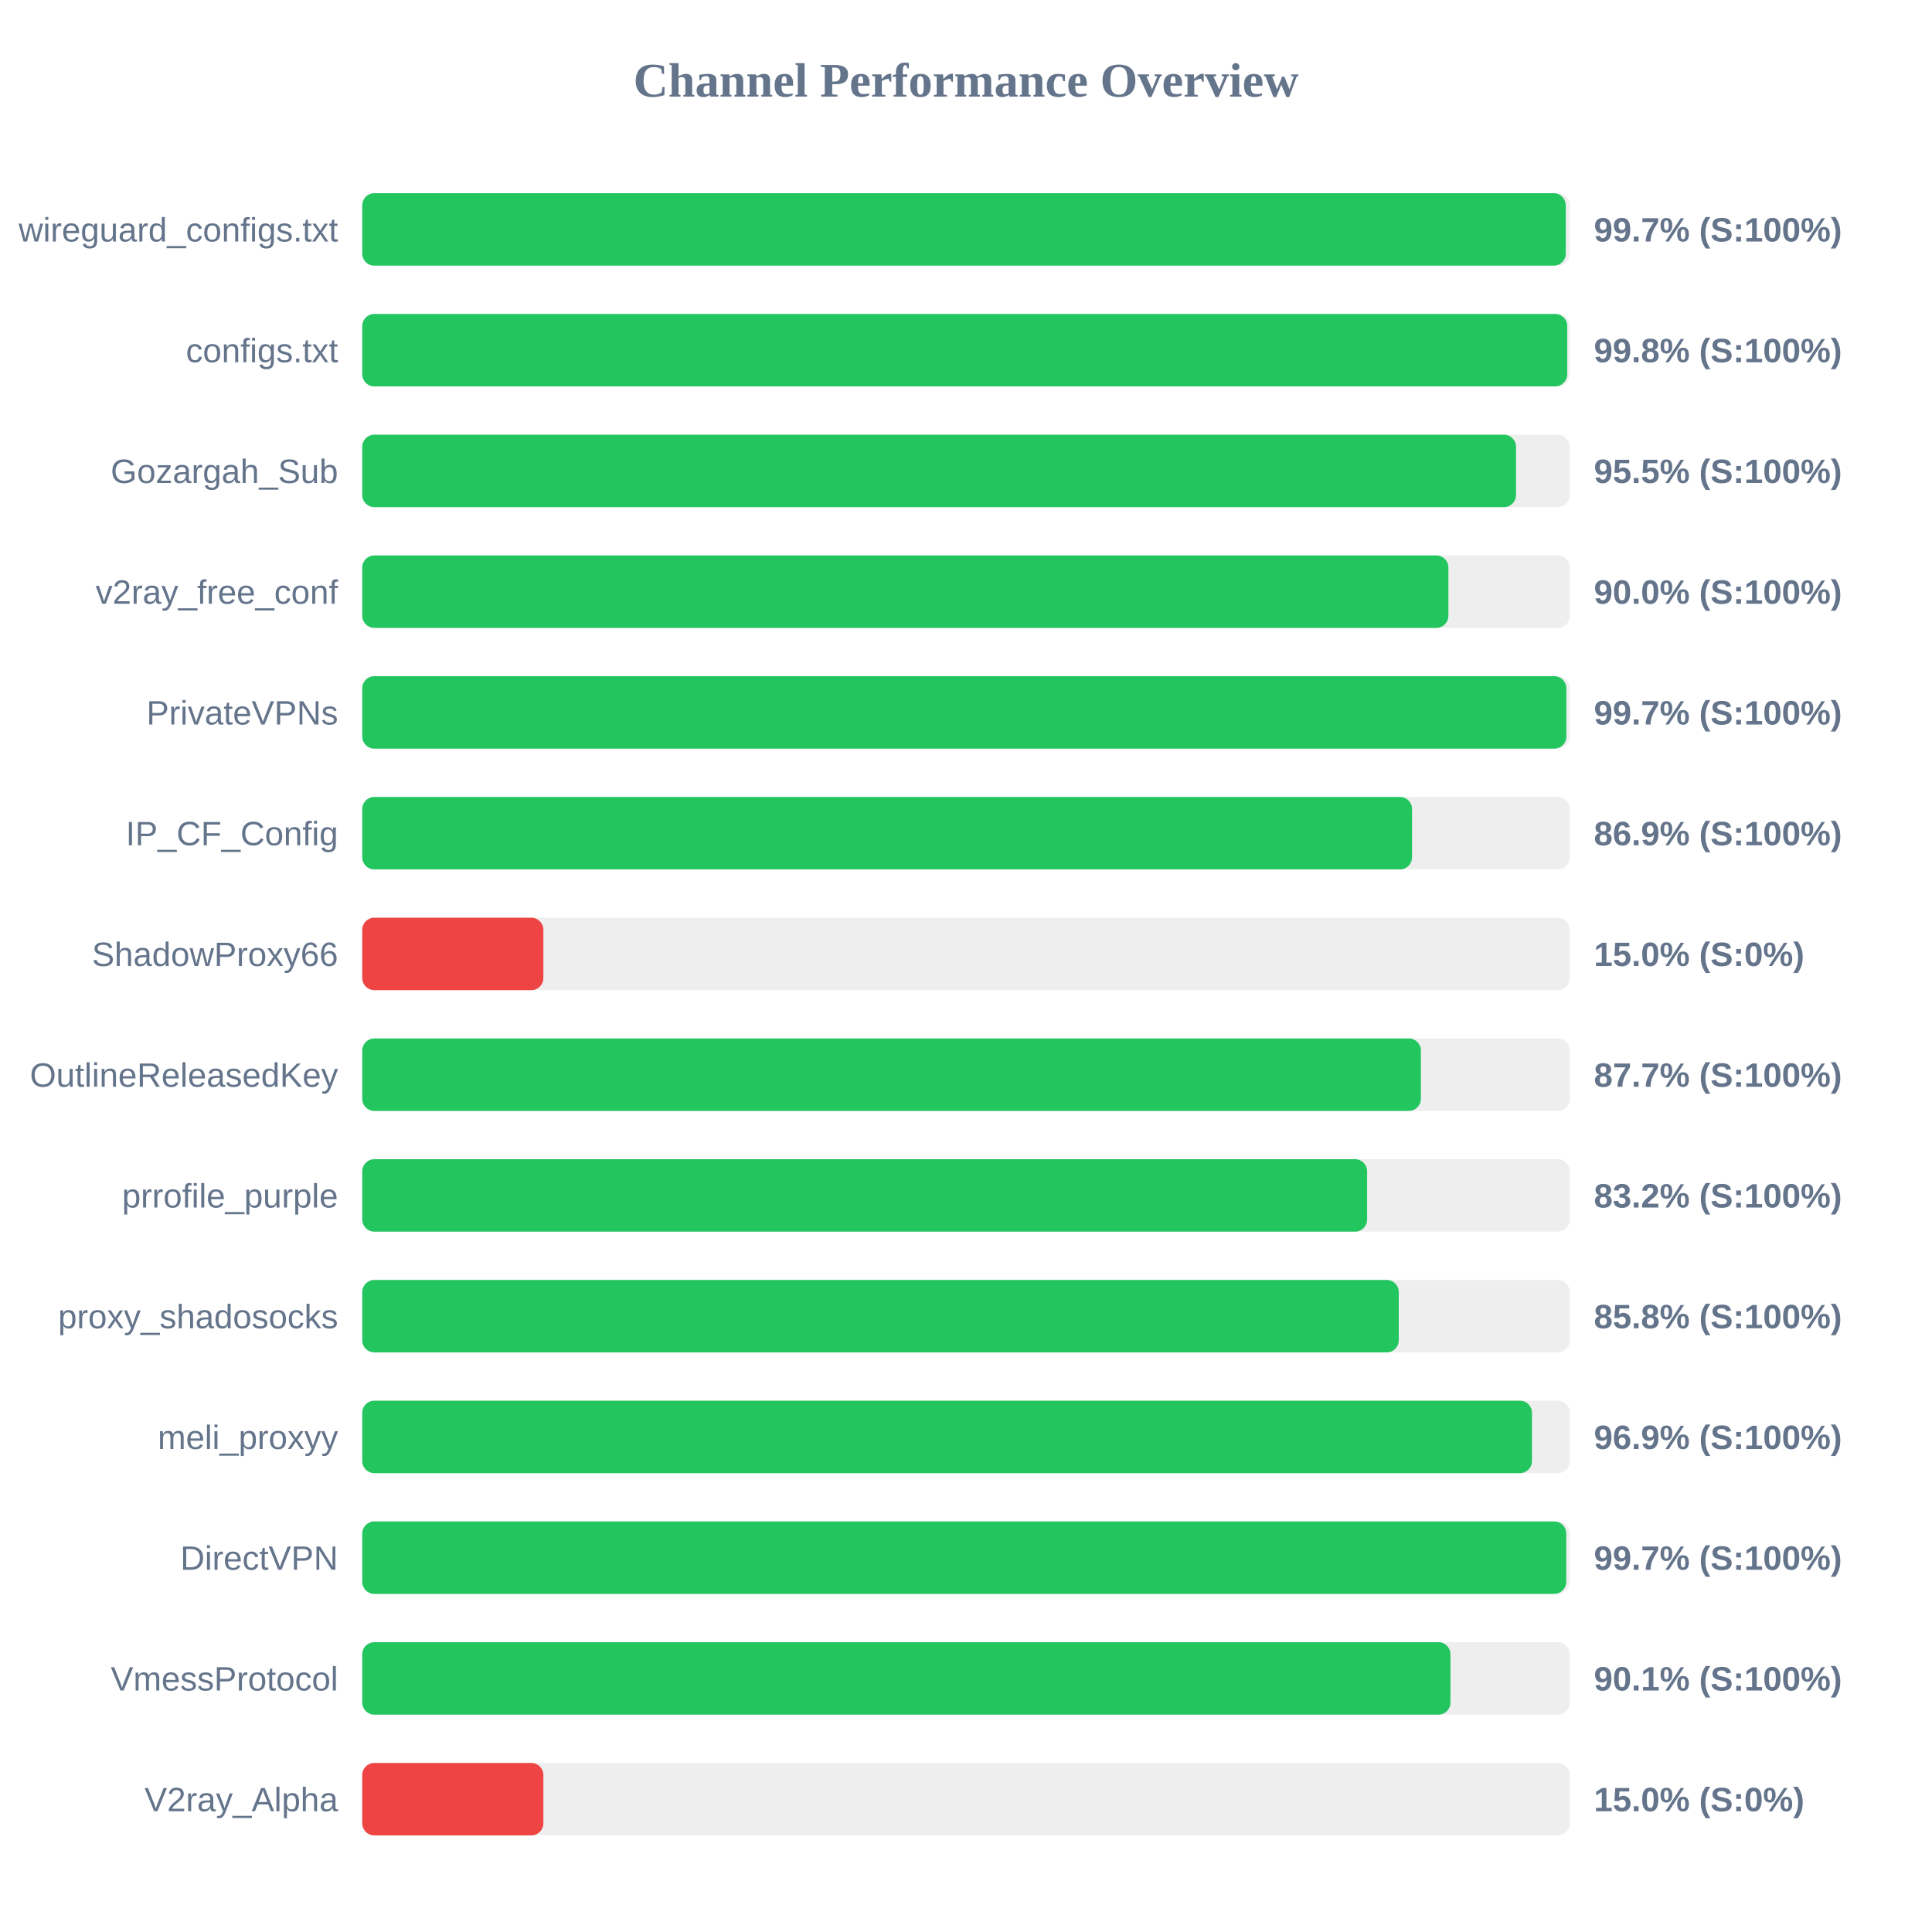
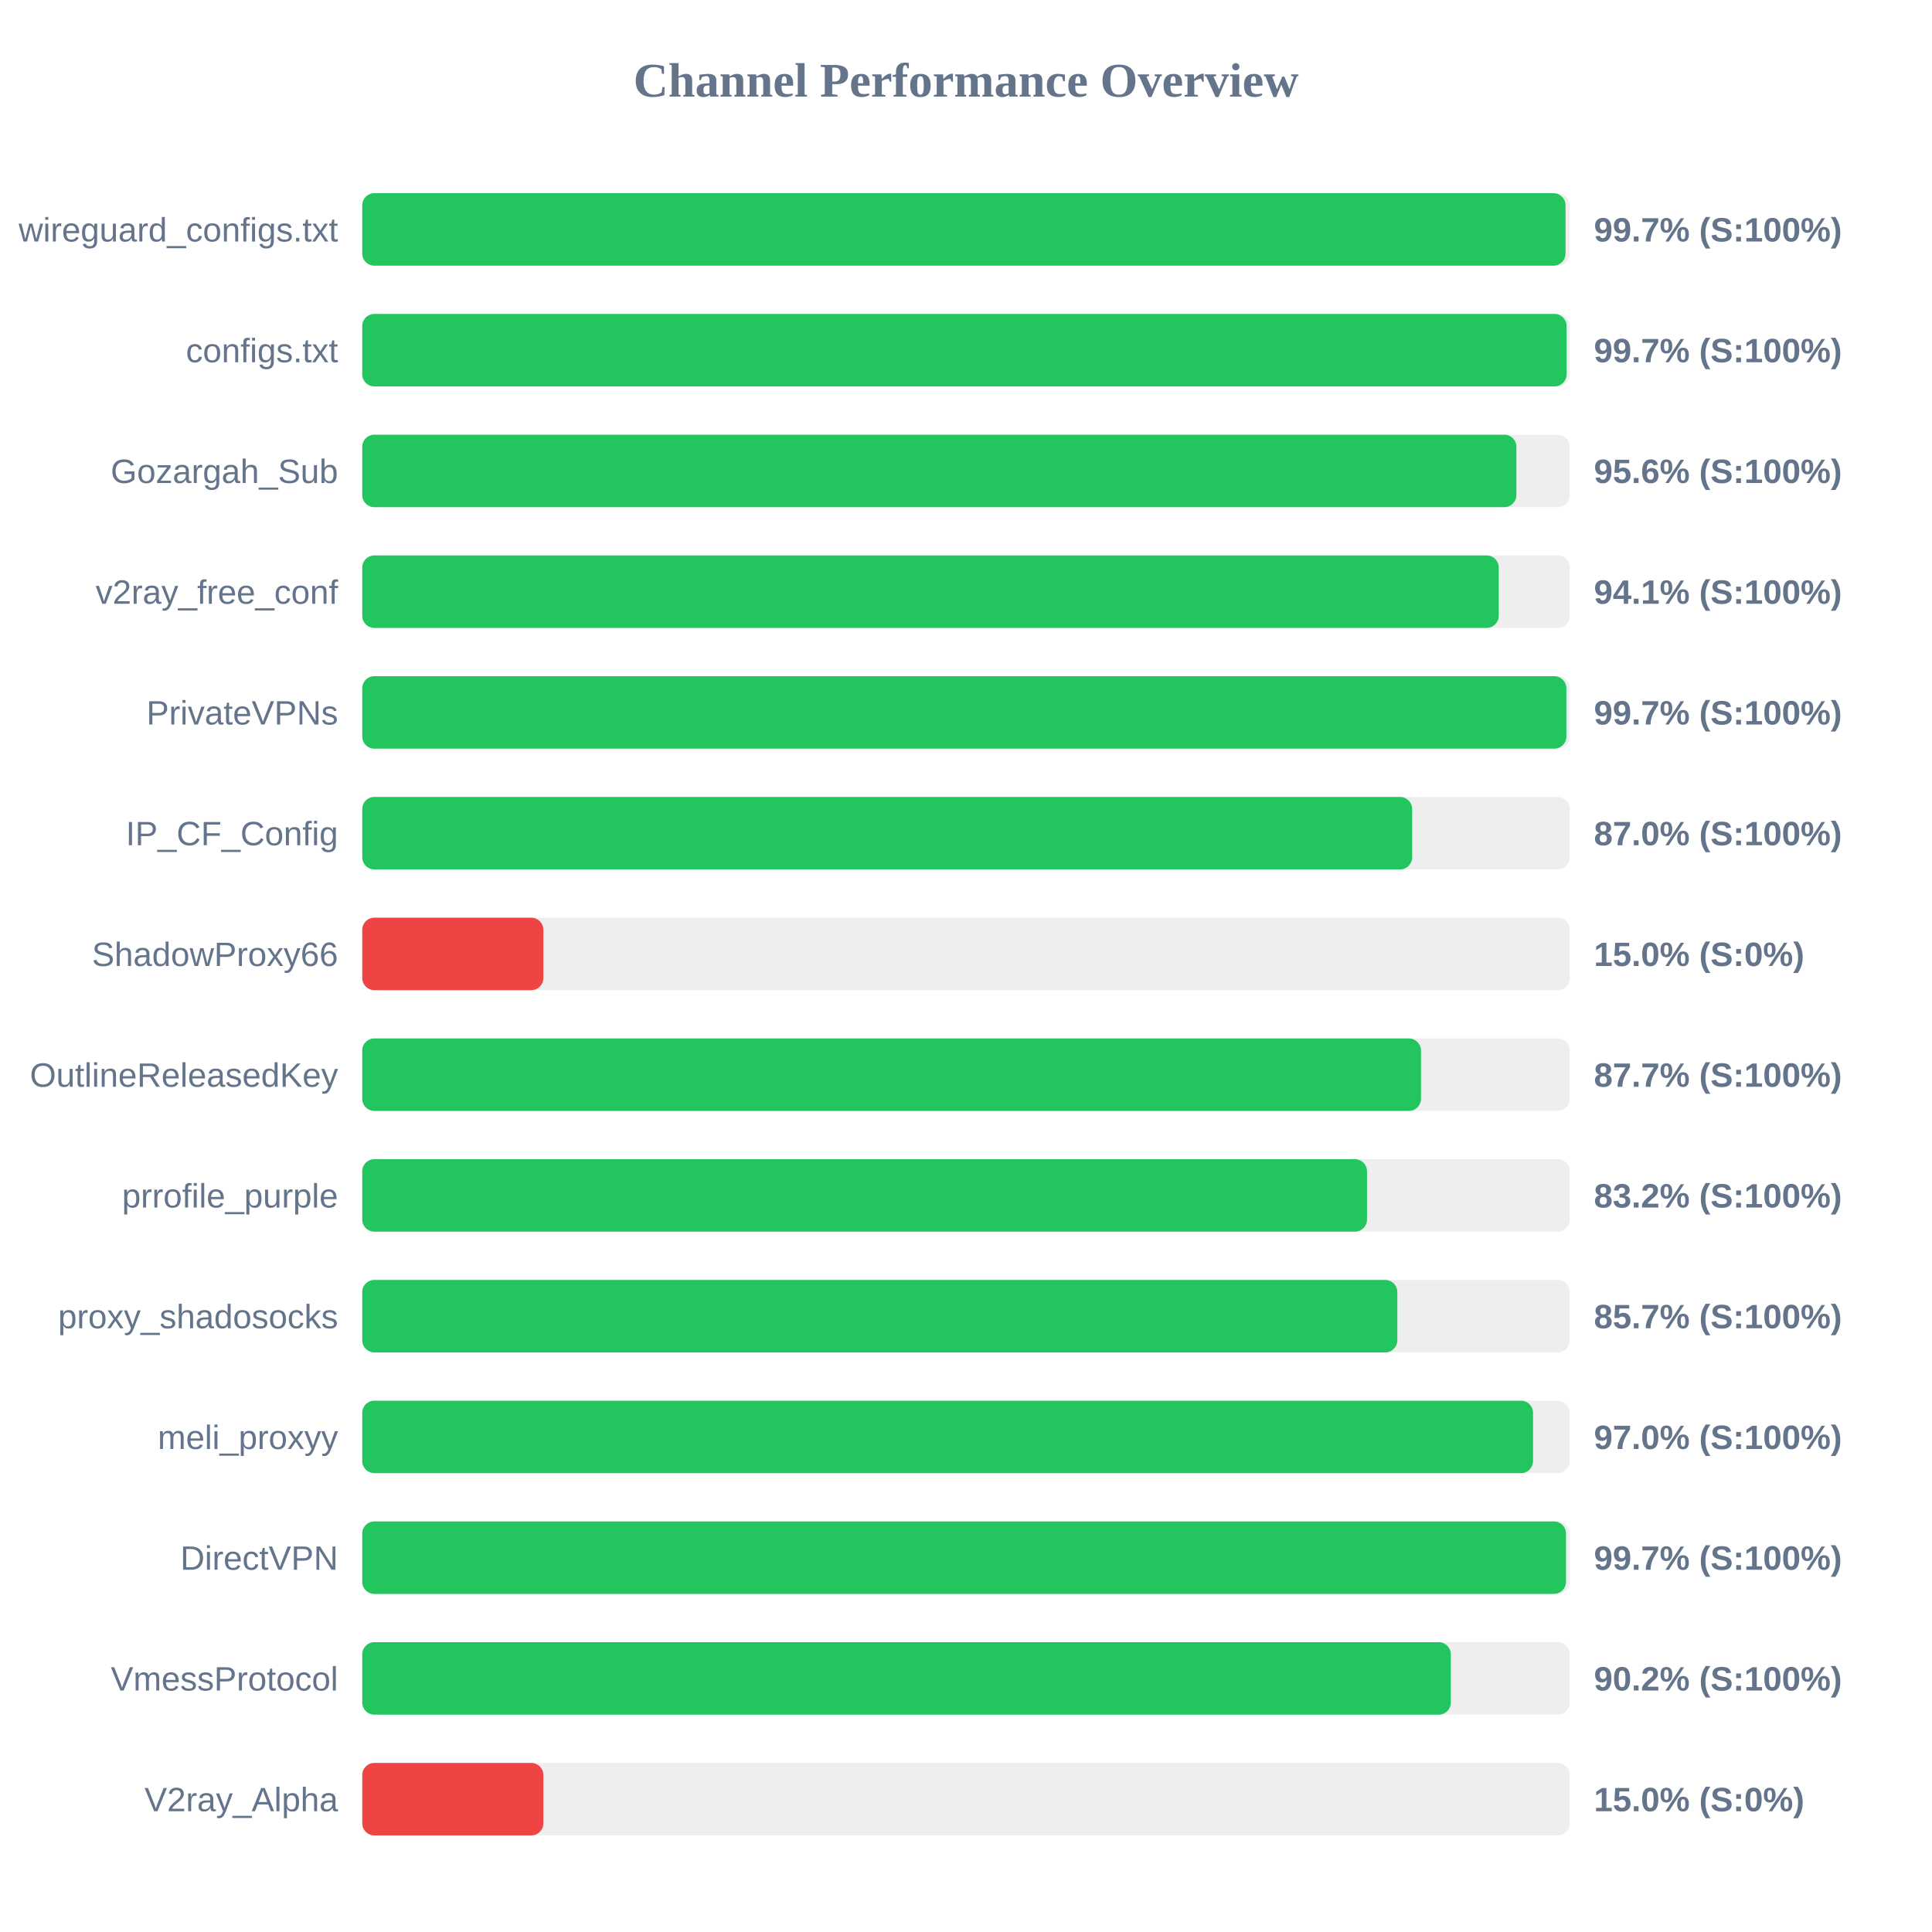
<svg xmlns="http://www.w3.org/2000/svg" width="800" height="800" version="1.1">
  <style>
        .row { font: 14px Arial; fill: #64748b; }
        .score { font: bold 14px Arial; fill: #64748b; }
    </style>
  <text x="400" y="40" text-anchor="middle" font-size="20px" font-weight="bold" fill="#64748b">Channel Performance Overview</text>
  <rect x="150" y="80" width="500" height="30" fill="#eee" rx="5" />
-   <rect x="150" y="80" width="498.35" height="30" fill="#22c55e" rx="5" />
+   <rect x="150" y="80" width="498.25" height="30" fill="#22c55e" rx="5" />
  <text x="140" y="100" text-anchor="end" class="row">wireguard_configs.txt</text>
  <text x="660" y="100" text-anchor="start" class="score">99.7% (S:100%)</text>
  <rect x="150" y="130" width="500" height="30" fill="#eee" rx="5" />
-   <rect x="150" y="130" width="498.95" height="30" fill="#22c55e" rx="5" />
+   <rect x="150" y="130" width="498.7" height="30" fill="#22c55e" rx="5" />
  <text x="140" y="150" text-anchor="end" class="row">configs.txt</text>
-   <text x="660" y="150" text-anchor="start" class="score">99.8% (S:100%)</text>
+   <text x="660" y="150" text-anchor="start" class="score">99.7% (S:100%)</text>
  <rect x="150" y="180" width="500" height="30" fill="#eee" rx="5" />
-   <rect x="150" y="180" width="477.75" height="30" fill="#22c55e" rx="5" />
+   <rect x="150" y="180" width="477.9" height="30" fill="#22c55e" rx="5" />
  <text x="140" y="200" text-anchor="end" class="row">Gozargah_Sub</text>
-   <text x="660" y="200" text-anchor="start" class="score">95.5% (S:100%)</text>
+   <text x="660" y="200" text-anchor="start" class="score">95.6% (S:100%)</text>
  <rect x="150" y="230" width="500" height="30" fill="#eee" rx="5" />
-   <rect x="150" y="230" width="449.75" height="30" fill="#22c55e" rx="5" />
+   <rect x="150" y="230" width="470.6" height="30" fill="#22c55e" rx="5" />
  <text x="140" y="250" text-anchor="end" class="row">v2ray_free_conf</text>
-   <text x="660" y="250" text-anchor="start" class="score">90.0% (S:100%)</text>
+   <text x="660" y="250" text-anchor="start" class="score">94.1% (S:100%)</text>
  <rect x="150" y="280" width="500" height="30" fill="#eee" rx="5" />
  <rect x="150" y="280" width="498.6" height="30" fill="#22c55e" rx="5" />
  <text x="140" y="300" text-anchor="end" class="row">PrivateVPNs</text>
  <text x="660" y="300" text-anchor="start" class="score">99.7% (S:100%)</text>
  <rect x="150" y="330" width="500" height="30" fill="#eee" rx="5" />
-   <rect x="150" y="330" width="434.7" height="30" fill="#22c55e" rx="5" />
+   <rect x="150" y="330" width="434.75" height="30" fill="#22c55e" rx="5" />
  <text x="140" y="350" text-anchor="end" class="row">IP_CF_Config</text>
-   <text x="660" y="350" text-anchor="start" class="score">86.9% (S:100%)</text>
+   <text x="660" y="350" text-anchor="start" class="score">87.0% (S:100%)</text>
  <rect x="150" y="380" width="500" height="30" fill="#eee" rx="5" />
  <rect x="150" y="380" width="75.0" height="30" fill="#ef4444" rx="5" />
  <text x="140" y="400" text-anchor="end" class="row">ShadowProxy66</text>
  <text x="660" y="400" text-anchor="start" class="score">15.0% (S:0%)</text>
  <rect x="150" y="430" width="500" height="30" fill="#eee" rx="5" />
-   <rect x="150" y="430" width="438.35" height="30" fill="#22c55e" rx="5" />
+   <rect x="150" y="430" width="438.4" height="30" fill="#22c55e" rx="5" />
  <text x="140" y="450" text-anchor="end" class="row">OutlineReleasedKey</text>
  <text x="660" y="450" text-anchor="start" class="score">87.7% (S:100%)</text>
  <rect x="150" y="480" width="500" height="30" fill="#eee" rx="5" />
-   <rect x="150" y="480" width="416.1" height="30" fill="#22c55e" rx="5" />
+   <rect x="150" y="480" width="416.05" height="30" fill="#22c55e" rx="5" />
  <text x="140" y="500" text-anchor="end" class="row">prrofile_purple</text>
  <text x="660" y="500" text-anchor="start" class="score">83.2% (S:100%)</text>
  <rect x="150" y="530" width="500" height="30" fill="#eee" rx="5" />
-   <rect x="150" y="530" width="429.2" height="30" fill="#22c55e" rx="5" />
+   <rect x="150" y="530" width="428.6" height="30" fill="#22c55e" rx="5" />
  <text x="140" y="550" text-anchor="end" class="row">proxy_shadosocks</text>
-   <text x="660" y="550" text-anchor="start" class="score">85.8% (S:100%)</text>
+   <text x="660" y="550" text-anchor="start" class="score">85.7% (S:100%)</text>
  <rect x="150" y="580" width="500" height="30" fill="#eee" rx="5" />
-   <rect x="150" y="580" width="484.35" height="30" fill="#22c55e" rx="5" />
+   <rect x="150" y="580" width="484.8" height="30" fill="#22c55e" rx="5" />
  <text x="140" y="600" text-anchor="end" class="row">meli_proxyy</text>
-   <text x="660" y="600" text-anchor="start" class="score">96.9% (S:100%)</text>
+   <text x="660" y="600" text-anchor="start" class="score">97.0% (S:100%)</text>
  <rect x="150" y="630" width="500" height="30" fill="#eee" rx="5" />
-   <rect x="150" y="630" width="498.55" height="30" fill="#22c55e" rx="5" />
+   <rect x="150" y="630" width="498.45" height="30" fill="#22c55e" rx="5" />
  <text x="140" y="650" text-anchor="end" class="row">DirectVPN</text>
  <text x="660" y="650" text-anchor="start" class="score">99.7% (S:100%)</text>
  <rect x="150" y="680" width="500" height="30" fill="#eee" rx="5" />
-   <rect x="150" y="680" width="450.6" height="30" fill="#22c55e" rx="5" />
+   <rect x="150" y="680" width="450.75" height="30" fill="#22c55e" rx="5" />
  <text x="140" y="700" text-anchor="end" class="row">VmessProtocol</text>
-   <text x="660" y="700" text-anchor="start" class="score">90.1% (S:100%)</text>
+   <text x="660" y="700" text-anchor="start" class="score">90.2% (S:100%)</text>
  <rect x="150" y="730" width="500" height="30" fill="#eee" rx="5" />
  <rect x="150" y="730" width="75.0" height="30" fill="#ef4444" rx="5" />
  <text x="140" y="750" text-anchor="end" class="row">V2ray_Alpha</text>
  <text x="660" y="750" text-anchor="start" class="score">15.0% (S:0%)</text>
</svg>
